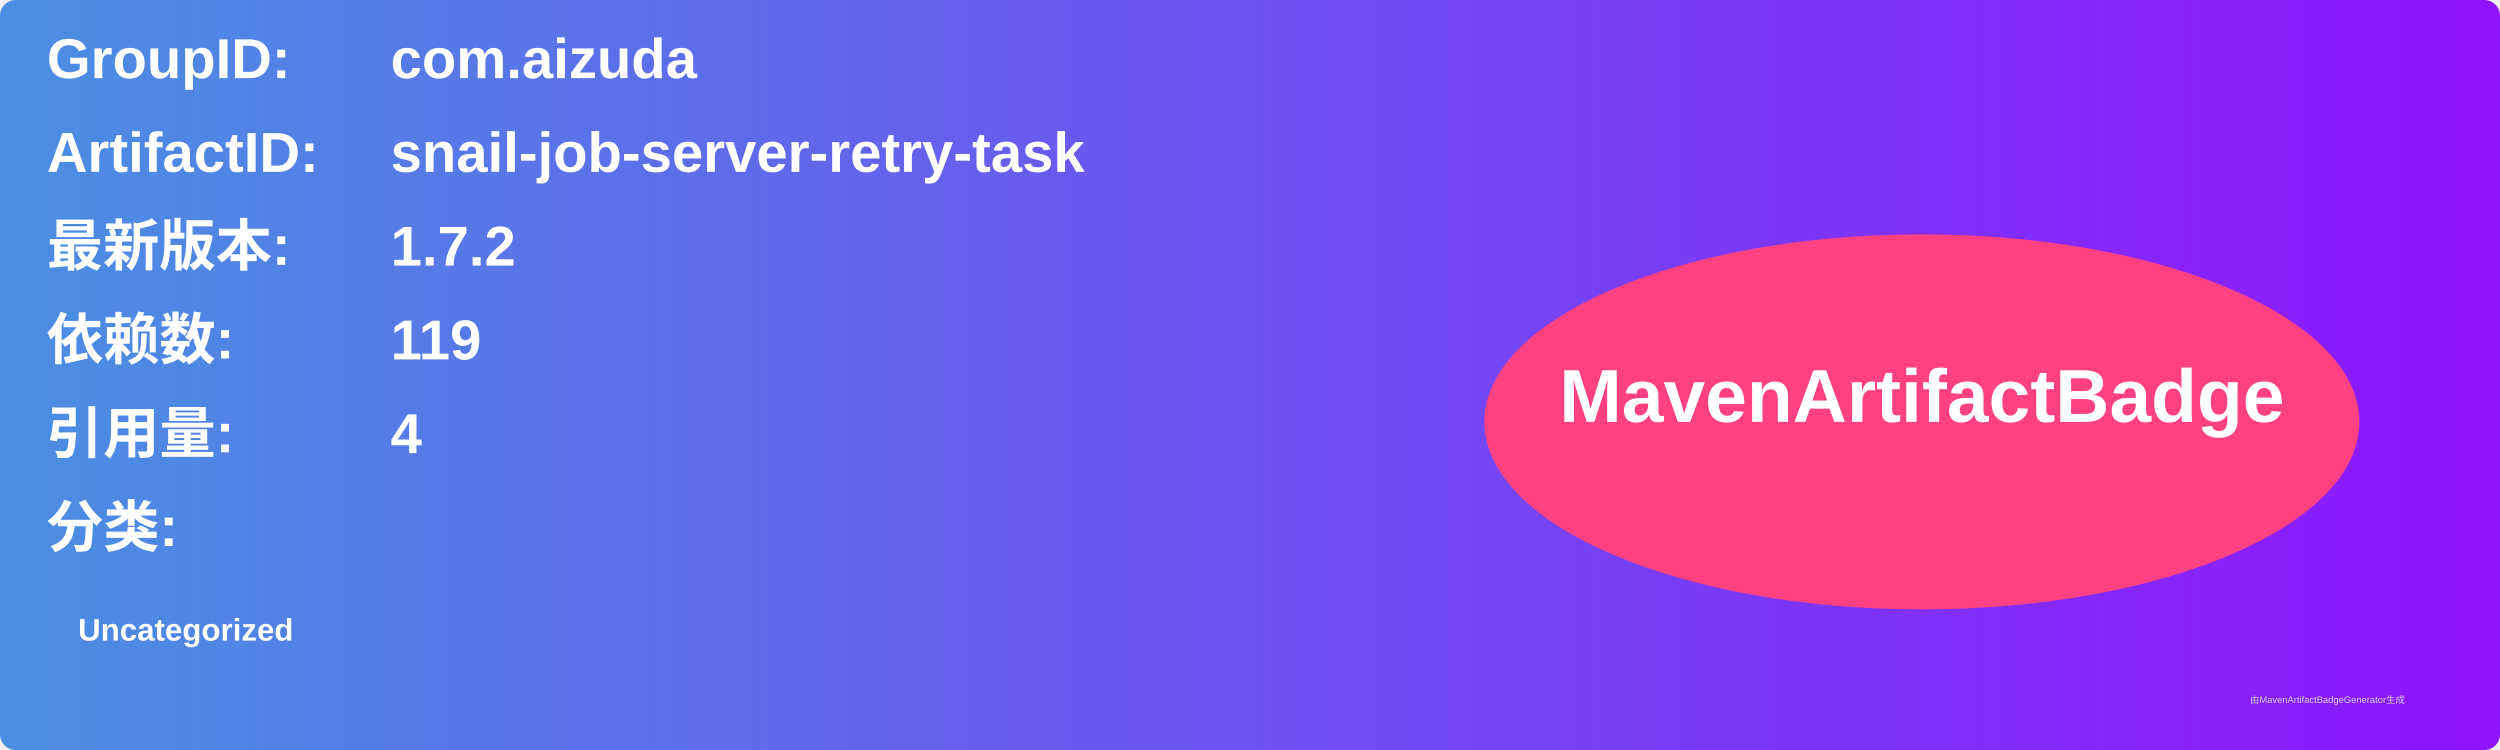
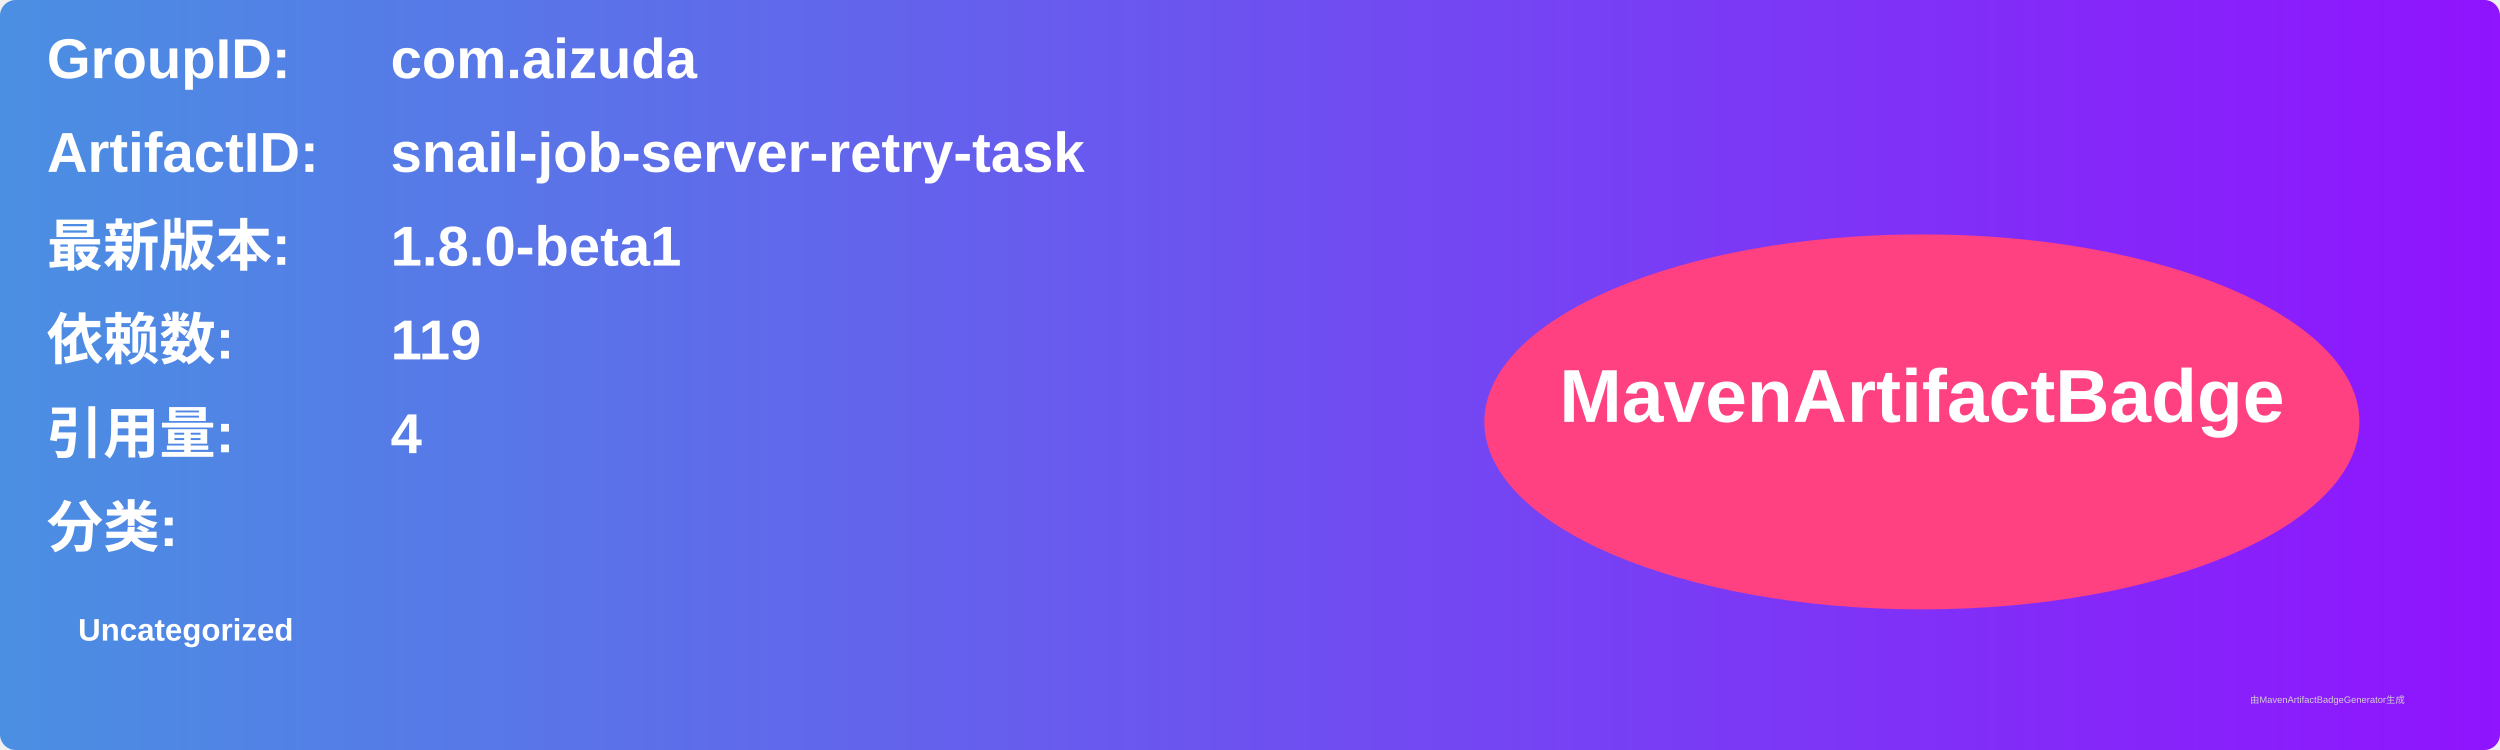
<svg xmlns="http://www.w3.org/2000/svg" width="800" height="240" viewBox="0 0 800 240">
  <linearGradient id="grad" x1="0%" y1="0%" x2="100%" y2="0%">
    <stop offset="0%" stop-color="#4a90e2" />
    <stop offset="100%" stop-color="#9013fe" />
  </linearGradient>
  <rect width="100%" height="100%" rx="5" ry="5" fill="url(#grad)" />
  <g transform="translate(15, 15)">
    <text x="0" y="10" font-family="Arial" font-size="18" fill="white" font-weight="bold" width="260">GroupID:</text>
    <text x="110" y="10" font-family="Arial" font-size="18" fill="white" font-weight="bold" width="460">com.aizuda</text>
    <text x="0" y="40" font-family="Arial" font-size="18" fill="white" font-weight="bold" width="260">ArtifactID:</text>
    <text x="110" y="40" font-family="Arial" font-size="18" fill="white" font-weight="bold" width="460">snail-job-server-retry-task</text>
    <text x="0" y="70" font-family="Arial" font-size="18" fill="white" font-weight="bold">最新版本:</text>
    <text x="110" y="70" font-family="Arial" font-size="18" fill="white" font-weight="bold">
-       <tspan font-weight="bold">1.7.2</tspan>
+       <tspan font-weight="bold">1.8.0-beta1</tspan>
    </text>
    <text x="0" y="100" font-family="Arial" font-size="18" fill="white" font-weight="bold">依赖数: </text>
    <text x="110" y="100" font-family="Arial" font-size="18" fill="white">
      <tspan font-weight="bold">119</tspan>
    </text>
    <text x="0" y="130" font-family="Arial" font-size="18" fill="white" font-weight="bold">引用量: </text>
    <text x="110" y="130" font-family="Arial" font-size="18" fill="white">
      <tspan font-weight="bold">4</tspan>
    </text>
    <text x="0" y="160" font-family="Arial" font-size="18" fill="white" font-weight="bold">分类:</text>
    <text x="10" y="190" font-family="Arial" font-size="10" fill="white">
      <tspan font-weight="bold">Uncategorized</tspan>
    </text>
    <ellipse cx="600" cy="120" rx="140" ry="60" fill="#ff4081" />
    <text x="600" y="120" text-anchor="middle" font-family="Arial" font-size="24" fill="white" font-weight="bold">MavenArtifactBadge</text>
  </g>
  <text x="720" y="225" font-family="Arial" font-size="3" fill="#d0d0d0">由MavenArtifactBadgeGenerator生成</text>
</svg>
